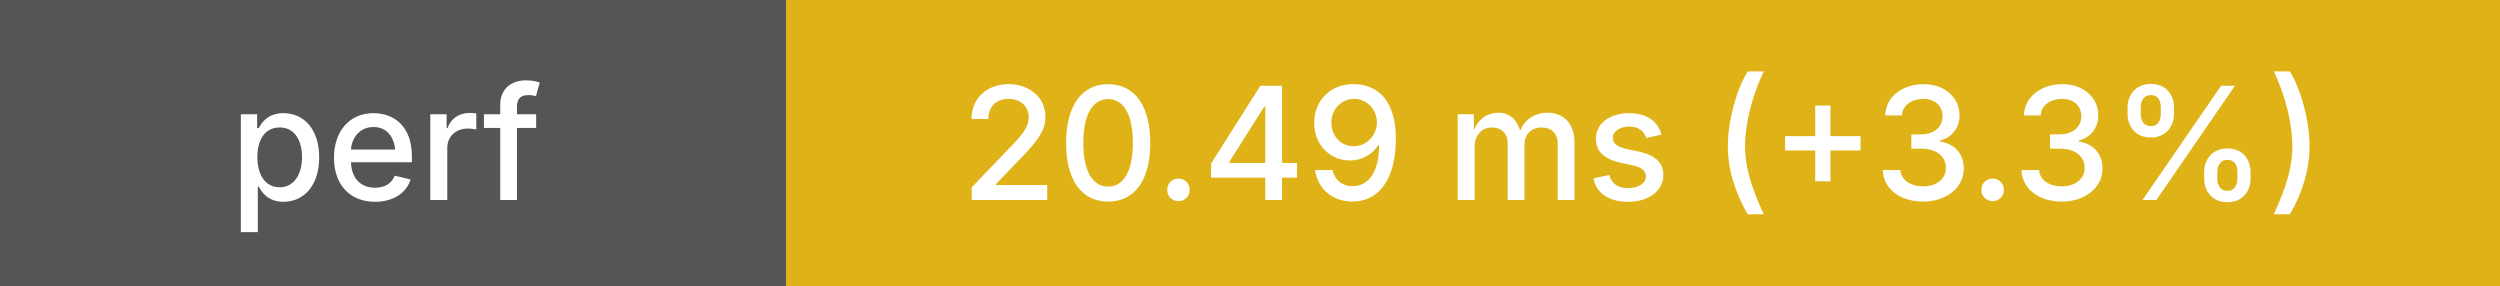
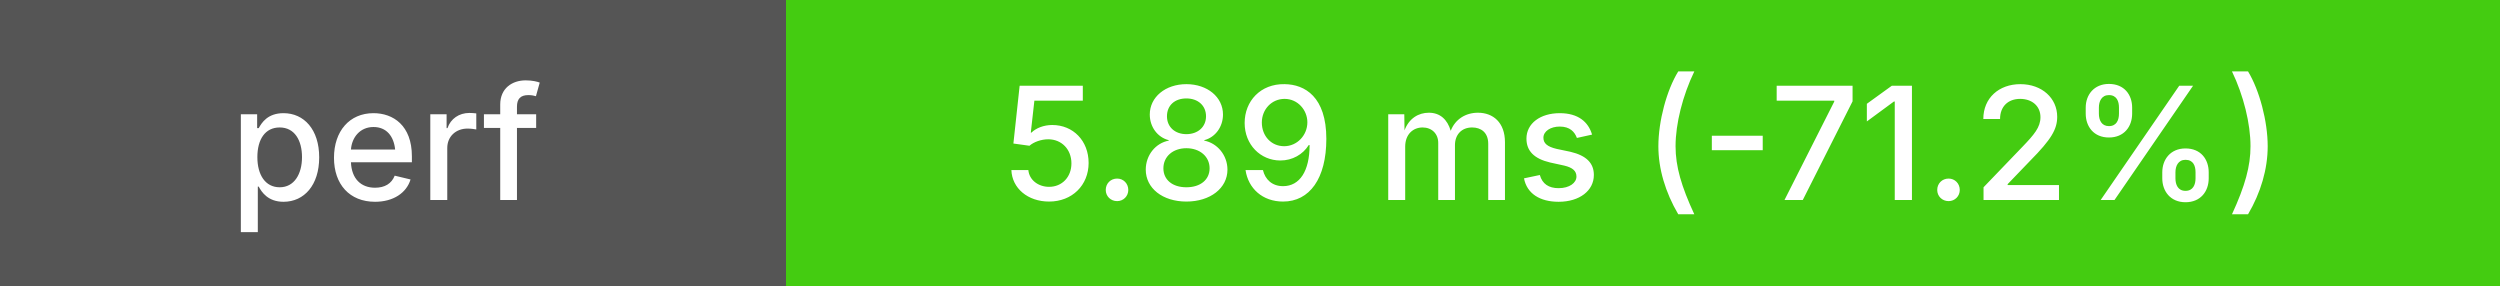
<svg xmlns="http://www.w3.org/2000/svg" height="20" width="175">
  <g shape-rendering="crispEdges">
    <rect width="55" height="20" fill="#555" />
-     <rect x="55" width="120" height="20" fill="#dfb317" />
+     <rect x="55" width="120" height="20" fill="#4c1" />
  </g>
  <g fill="#fff" font-family="system-ui, -apple-system, sans-serif" font-size="11">
    <text x="27" y="14" text-anchor="middle" font-weight="500">perf</text>
-     <text x="115" y="14" text-anchor="middle" font-weight="500">20.49 ms (+3.3%)</text>
+     <text x="115" y="14" text-anchor="middle" font-weight="500">5.89 ms (-71.2%)</text>
  </g>
</svg>
